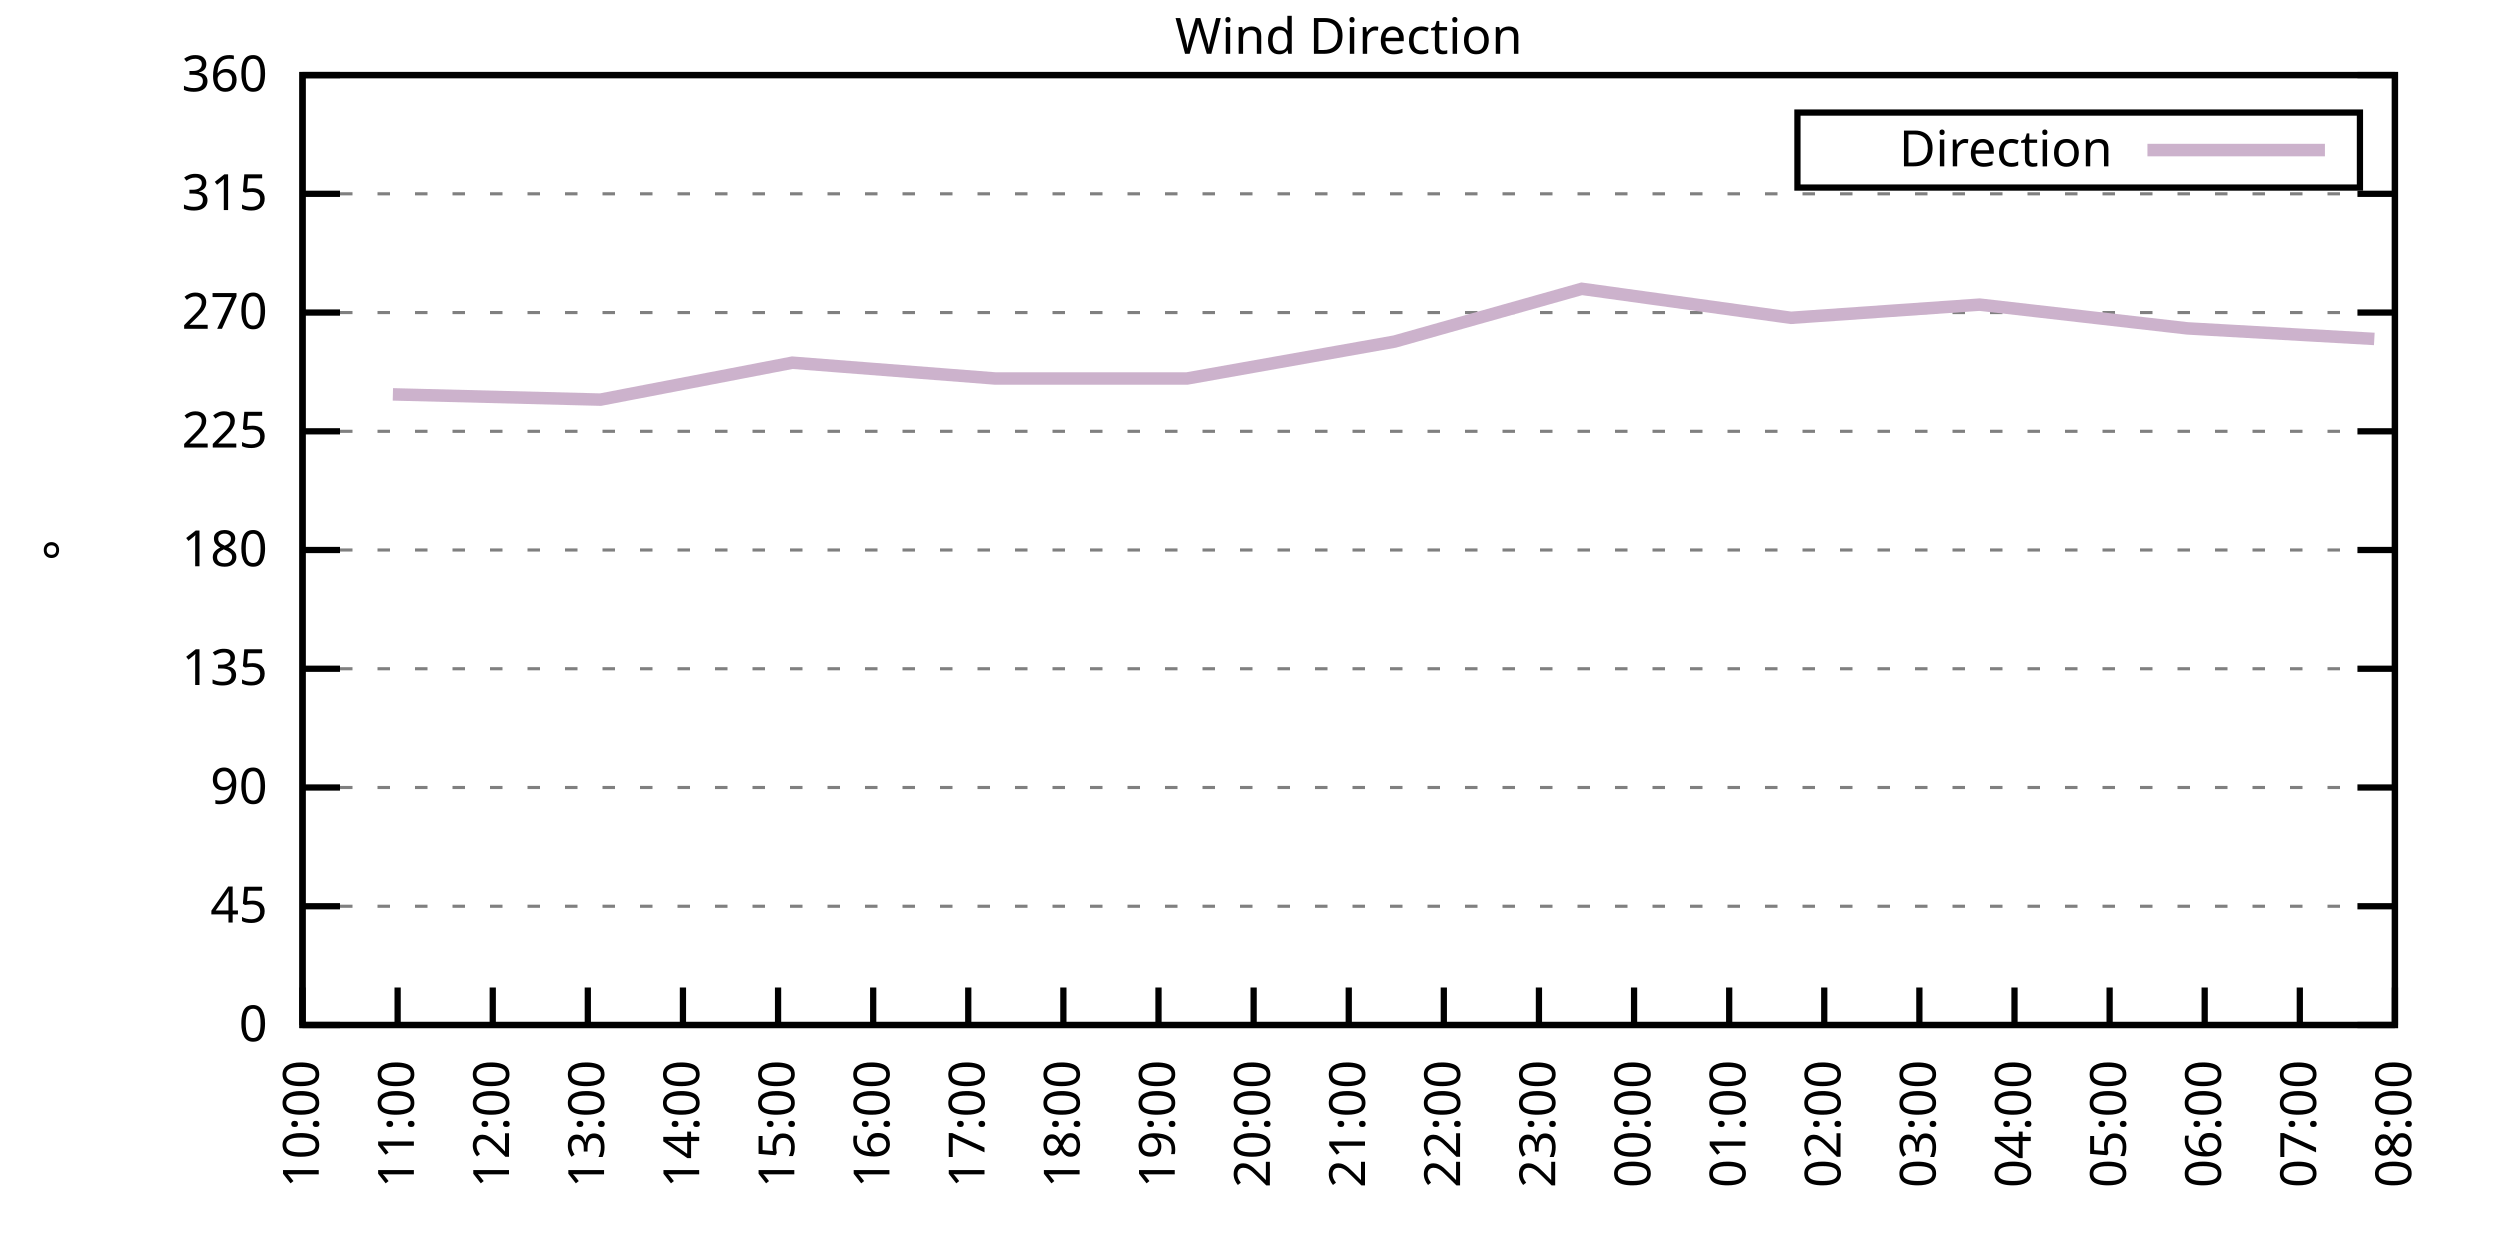
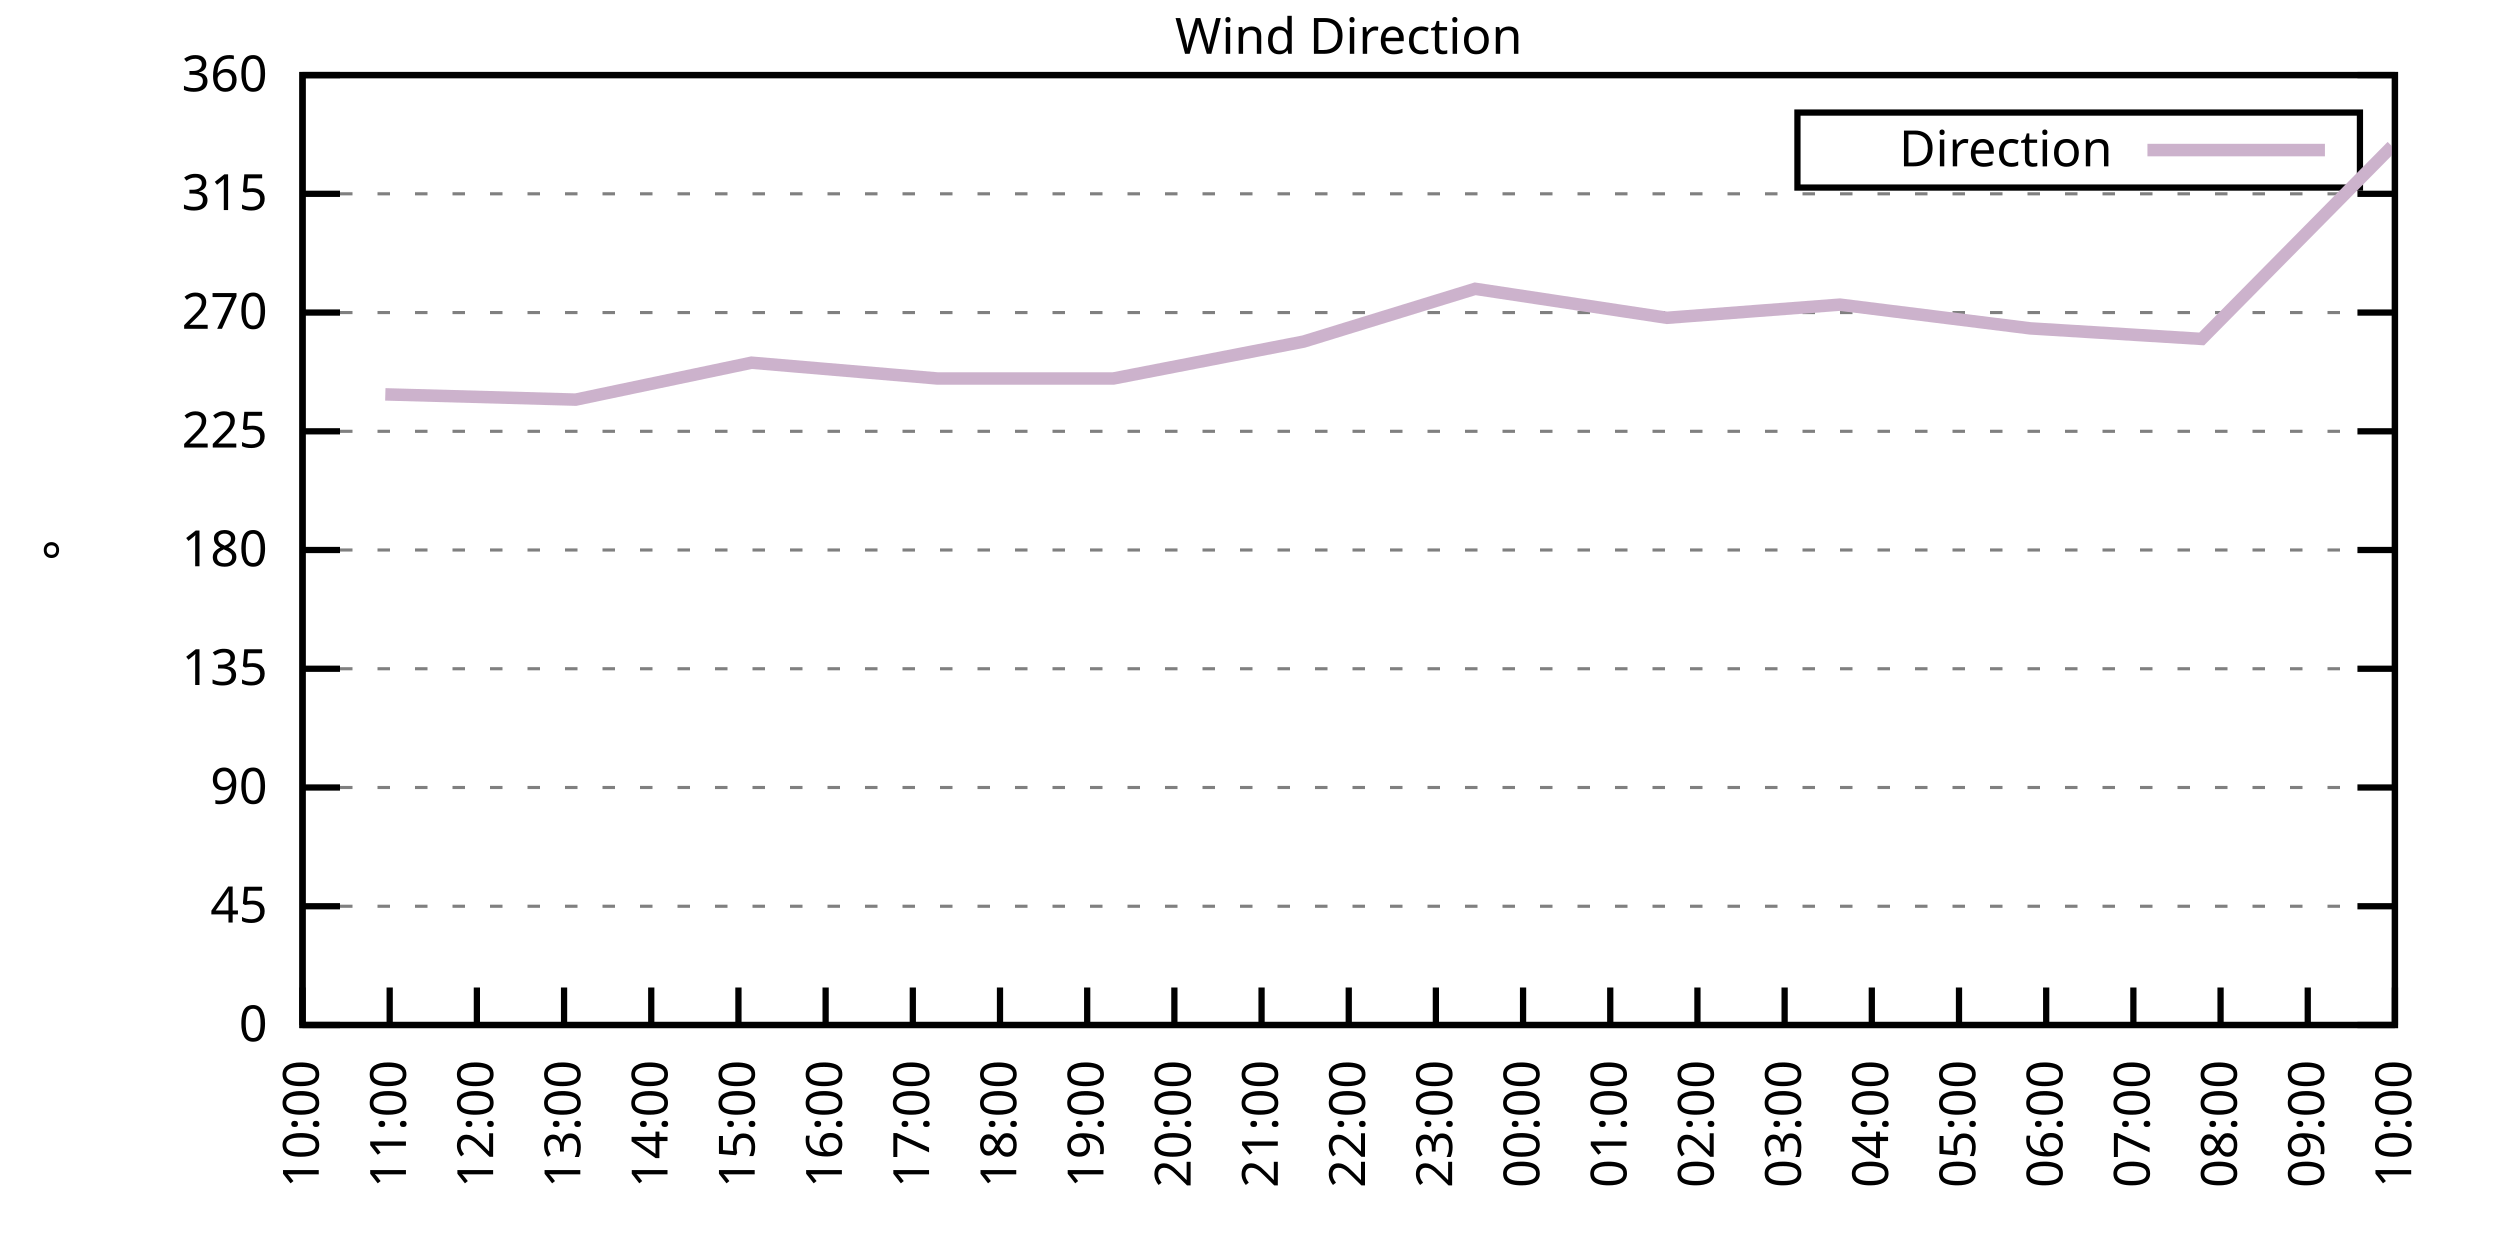
<svg xmlns="http://www.w3.org/2000/svg" xmlns:xlink="http://www.w3.org/1999/xlink" width="400" height="200" viewBox="0 0 400 200">
  <g id="gnuplot_canvas">
    <rect x="0" y="0" width="400" height="200" fill="none" />
    <defs>
      <circle id="gpDot" r="0.5" stroke-width="0.5" stroke="currentColor" />
      <path id="gpPt0" stroke-width="0.333" stroke="currentColor" d="M-1,0 h2 M0,-1 v2" />
      <path id="gpPt1" stroke-width="0.333" stroke="currentColor" d="M-1,-1 L1,1 M1,-1 L-1,1" />
      <path id="gpPt2" stroke-width="0.333" stroke="currentColor" d="M-1,0 L1,0 M0,-1 L0,1 M-1,-1 L1,1 M-1,1 L1,-1" />
      <rect id="gpPt3" stroke-width="0.333" stroke="currentColor" x="-1" y="-1" width="2" height="2" />
      <rect id="gpPt4" stroke-width="0.333" stroke="currentColor" fill="currentColor" x="-1" y="-1" width="2" height="2" />
      <circle id="gpPt5" stroke-width="0.333" stroke="currentColor" cx="0" cy="0" r="1" />
      <use xlink:href="#gpPt5" id="gpPt6" fill="currentColor" stroke="none" />
      <path id="gpPt7" stroke-width="0.333" stroke="currentColor" d="M0,-1.33 L-1.33,0.67 L1.33,0.67 z" />
      <use xlink:href="#gpPt7" id="gpPt8" fill="currentColor" stroke="none" />
      <use xlink:href="#gpPt7" id="gpPt9" stroke="currentColor" transform="rotate(180)" />
      <use xlink:href="#gpPt9" id="gpPt10" fill="currentColor" stroke="none" />
      <use xlink:href="#gpPt3" id="gpPt11" stroke="currentColor" transform="rotate(45)" />
      <use xlink:href="#gpPt11" id="gpPt12" fill="currentColor" stroke="none" />
      <path id="gpPt13" stroke-width="0.333" stroke="currentColor" d="M0,1.330 L1.265,0.411 L0.782,-1.067 L-0.782,-1.076 L-1.265,0.411 z" />
      <use xlink:href="#gpPt13" id="gpPt14" fill="currentColor" stroke="none" />
      <filter id="textbox" filterUnits="objectBoundingBox" x="0" y="0" height="1" width="1">
        <feFlood flood-color="white" flood-opacity="1" result="bgnd" />
        <feComposite in="SourceGraphic" in2="bgnd" operator="atop" />
      </filter>
      <filter id="greybox" filterUnits="objectBoundingBox" x="0" y="0" height="1" width="1">
        <feFlood flood-color="lightgrey" flood-opacity="1" result="grey" />
        <feComposite in="SourceGraphic" in2="grey" operator="atop" />
      </filter>
    </defs>
    <g fill="none" color="white" stroke="currentColor" stroke-width="1.00" stroke-linecap="butt" stroke-linejoin="miter">
</g>
    <g fill="none" color="black" stroke="currentColor" stroke-width="1.00" stroke-linecap="butt" stroke-linejoin="miter">
      <g stroke="none" shape-rendering="crispEdges">
        <polygon fill="rgb(255, 255, 255)" points="48.40,164.00 383.18,164.00 383.18,12.02 48.40,12.02 " />
      </g>
    </g>
    <g fill="none" color="black" stroke="currentColor" stroke-width="1.00" stroke-linecap="butt" stroke-linejoin="miter">
</g>
    <g fill="none" color="black" stroke="black" stroke-width="0.50" stroke-linecap="butt" stroke-linejoin="miter">
</g>
    <g fill="none" color="gray" stroke="currentColor" stroke-width="0.50" stroke-linecap="butt" stroke-linejoin="miter">
      <path stroke="gray" stroke-dasharray="2,4" class="gridline" d="M48.40,164.00 L383.19,164.00  " />
    </g>
    <g fill="none" color="gray" stroke="gray" stroke-width="1.00" stroke-linecap="butt" stroke-linejoin="miter">
</g>
    <g fill="none" color="black" stroke="currentColor" stroke-width="1.00" stroke-linecap="butt" stroke-linejoin="miter">
      <path stroke="black" d="M48.40,164.00 L54.40,164.00 M383.19,164.00 L377.19,164.00  " />
      <g transform="translate(42.80,166.60)" stroke="none" fill="black" font-family="Sans" font-size="8.00" text-anchor="end">
        <text>
          <tspan font-family="Sans"> 0</tspan>
        </text>
      </g>
    </g>
    <g fill="none" color="black" stroke="currentColor" stroke-width="1.00" stroke-linecap="butt" stroke-linejoin="miter">
</g>
    <g fill="none" color="black" stroke="black" stroke-width="0.50" stroke-linecap="butt" stroke-linejoin="miter">
</g>
    <g fill="none" color="gray" stroke="currentColor" stroke-width="0.50" stroke-linecap="butt" stroke-linejoin="miter">
      <path stroke="gray" stroke-dasharray="2,4" class="gridline" d="M48.40,145.00 L383.19,145.00  " />
    </g>
    <g fill="none" color="gray" stroke="gray" stroke-width="1.00" stroke-linecap="butt" stroke-linejoin="miter">
</g>
    <g fill="none" color="black" stroke="currentColor" stroke-width="1.00" stroke-linecap="butt" stroke-linejoin="miter">
      <path stroke="black" d="M48.40,145.00 L54.40,145.00 M383.19,145.00 L377.19,145.00  " />
      <g transform="translate(42.80,147.60)" stroke="none" fill="black" font-family="Sans" font-size="8.00" text-anchor="end">
        <text>
          <tspan font-family="Sans"> 45</tspan>
        </text>
      </g>
    </g>
    <g fill="none" color="black" stroke="currentColor" stroke-width="1.00" stroke-linecap="butt" stroke-linejoin="miter">
</g>
    <g fill="none" color="black" stroke="black" stroke-width="0.50" stroke-linecap="butt" stroke-linejoin="miter">
</g>
    <g fill="none" color="gray" stroke="currentColor" stroke-width="0.50" stroke-linecap="butt" stroke-linejoin="miter">
      <path stroke="gray" stroke-dasharray="2,4" class="gridline" d="M48.40,126.00 L383.19,126.00  " />
    </g>
    <g fill="none" color="gray" stroke="gray" stroke-width="1.00" stroke-linecap="butt" stroke-linejoin="miter">
</g>
    <g fill="none" color="black" stroke="currentColor" stroke-width="1.00" stroke-linecap="butt" stroke-linejoin="miter">
      <path stroke="black" d="M48.40,126.00 L54.40,126.00 M383.19,126.00 L377.19,126.00  " />
      <g transform="translate(42.80,128.60)" stroke="none" fill="black" font-family="Sans" font-size="8.00" text-anchor="end">
        <text>
          <tspan font-family="Sans"> 90</tspan>
        </text>
      </g>
    </g>
    <g fill="none" color="black" stroke="currentColor" stroke-width="1.00" stroke-linecap="butt" stroke-linejoin="miter">
</g>
    <g fill="none" color="black" stroke="black" stroke-width="0.50" stroke-linecap="butt" stroke-linejoin="miter">
</g>
    <g fill="none" color="gray" stroke="currentColor" stroke-width="0.50" stroke-linecap="butt" stroke-linejoin="miter">
      <path stroke="gray" stroke-dasharray="2,4" class="gridline" d="M48.40,107.00 L383.19,107.00  " />
    </g>
    <g fill="none" color="gray" stroke="gray" stroke-width="1.00" stroke-linecap="butt" stroke-linejoin="miter">
</g>
    <g fill="none" color="black" stroke="currentColor" stroke-width="1.00" stroke-linecap="butt" stroke-linejoin="miter">
      <path stroke="black" d="M48.40,107.00 L54.40,107.00 M383.19,107.00 L377.19,107.00  " />
      <g transform="translate(42.80,109.60)" stroke="none" fill="black" font-family="Sans" font-size="8.00" text-anchor="end">
        <text>
          <tspan font-family="Sans"> 135</tspan>
        </text>
      </g>
    </g>
    <g fill="none" color="black" stroke="currentColor" stroke-width="1.00" stroke-linecap="butt" stroke-linejoin="miter">
</g>
    <g fill="none" color="black" stroke="black" stroke-width="0.50" stroke-linecap="butt" stroke-linejoin="miter">
</g>
    <g fill="none" color="gray" stroke="currentColor" stroke-width="0.50" stroke-linecap="butt" stroke-linejoin="miter">
      <path stroke="gray" stroke-dasharray="2,4" class="gridline" d="M48.40,88.00 L383.19,88.00  " />
    </g>
    <g fill="none" color="gray" stroke="gray" stroke-width="1.00" stroke-linecap="butt" stroke-linejoin="miter">
</g>
    <g fill="none" color="black" stroke="currentColor" stroke-width="1.00" stroke-linecap="butt" stroke-linejoin="miter">
      <path stroke="black" d="M48.40,88.00 L54.40,88.00 M383.19,88.00 L377.19,88.00  " />
      <g transform="translate(42.80,90.60)" stroke="none" fill="black" font-family="Sans" font-size="8.00" text-anchor="end">
        <text>
          <tspan font-family="Sans"> 180</tspan>
        </text>
      </g>
    </g>
    <g fill="none" color="black" stroke="currentColor" stroke-width="1.00" stroke-linecap="butt" stroke-linejoin="miter">
</g>
    <g fill="none" color="black" stroke="black" stroke-width="0.50" stroke-linecap="butt" stroke-linejoin="miter">
</g>
    <g fill="none" color="gray" stroke="currentColor" stroke-width="0.50" stroke-linecap="butt" stroke-linejoin="miter">
      <path stroke="gray" stroke-dasharray="2,4" class="gridline" d="M48.40,69.01 L383.19,69.01  " />
    </g>
    <g fill="none" color="gray" stroke="gray" stroke-width="1.00" stroke-linecap="butt" stroke-linejoin="miter">
</g>
    <g fill="none" color="black" stroke="currentColor" stroke-width="1.00" stroke-linecap="butt" stroke-linejoin="miter">
      <path stroke="black" d="M48.40,69.01 L54.40,69.01 M383.19,69.01 L377.19,69.01  " />
      <g transform="translate(42.80,71.61)" stroke="none" fill="black" font-family="Sans" font-size="8.00" text-anchor="end">
        <text>
          <tspan font-family="Sans"> 225</tspan>
        </text>
      </g>
    </g>
    <g fill="none" color="black" stroke="currentColor" stroke-width="1.00" stroke-linecap="butt" stroke-linejoin="miter">
</g>
    <g fill="none" color="black" stroke="black" stroke-width="0.50" stroke-linecap="butt" stroke-linejoin="miter">
</g>
    <g fill="none" color="gray" stroke="currentColor" stroke-width="0.50" stroke-linecap="butt" stroke-linejoin="miter">
      <path stroke="gray" stroke-dasharray="2,4" class="gridline" d="M48.40,50.01 L383.19,50.01  " />
    </g>
    <g fill="none" color="gray" stroke="gray" stroke-width="1.00" stroke-linecap="butt" stroke-linejoin="miter">
</g>
    <g fill="none" color="black" stroke="currentColor" stroke-width="1.00" stroke-linecap="butt" stroke-linejoin="miter">
      <path stroke="black" d="M48.40,50.01 L54.40,50.01 M383.19,50.01 L377.19,50.01  " />
      <g transform="translate(42.80,52.61)" stroke="none" fill="black" font-family="Sans" font-size="8.00" text-anchor="end">
        <text>
          <tspan font-family="Sans"> 270</tspan>
        </text>
      </g>
    </g>
    <g fill="none" color="black" stroke="currentColor" stroke-width="1.00" stroke-linecap="butt" stroke-linejoin="miter">
</g>
    <g fill="none" color="black" stroke="black" stroke-width="0.50" stroke-linecap="butt" stroke-linejoin="miter">
</g>
    <g fill="none" color="gray" stroke="currentColor" stroke-width="0.50" stroke-linecap="butt" stroke-linejoin="miter">
      <path stroke="gray" stroke-dasharray="2,4" class="gridline" d="M48.40,31.01 L383.19,31.01  " />
    </g>
    <g fill="none" color="gray" stroke="gray" stroke-width="1.00" stroke-linecap="butt" stroke-linejoin="miter">
</g>
    <g fill="none" color="black" stroke="currentColor" stroke-width="1.00" stroke-linecap="butt" stroke-linejoin="miter">
      <path stroke="black" d="M48.40,31.01 L54.40,31.01 M383.19,31.01 L377.19,31.01  " />
      <g transform="translate(42.80,33.61)" stroke="none" fill="black" font-family="Sans" font-size="8.00" text-anchor="end">
        <text>
          <tspan font-family="Sans"> 315</tspan>
        </text>
      </g>
    </g>
    <g fill="none" color="black" stroke="currentColor" stroke-width="1.00" stroke-linecap="butt" stroke-linejoin="miter">
</g>
    <g fill="none" color="black" stroke="black" stroke-width="0.50" stroke-linecap="butt" stroke-linejoin="miter">
</g>
    <g fill="none" color="gray" stroke="currentColor" stroke-width="0.50" stroke-linecap="butt" stroke-linejoin="miter">
      <path stroke="gray" stroke-dasharray="2,4" class="gridline" d="M48.40,12.01 L383.19,12.01  " />
    </g>
    <g fill="none" color="gray" stroke="gray" stroke-width="1.00" stroke-linecap="butt" stroke-linejoin="miter">
</g>
    <g fill="none" color="black" stroke="currentColor" stroke-width="1.00" stroke-linecap="butt" stroke-linejoin="miter">
      <path stroke="black" d="M48.40,12.01 L54.40,12.01 M383.19,12.01 L377.19,12.01  " />
      <g transform="translate(42.80,14.61)" stroke="none" fill="black" font-family="Sans" font-size="8.00" text-anchor="end">
        <text>
          <tspan font-family="Sans"> 360</tspan>
        </text>
      </g>
    </g>
    <g fill="none" color="black" stroke="currentColor" stroke-width="1.00" stroke-linecap="butt" stroke-linejoin="miter">
      <path stroke="black" d="M48.40,164.00 L48.40,158.00  " />
      <g transform="translate(51.00,169.60) rotate(270.00)" stroke="none" fill="black" font-family="Sans" font-size="8.00" text-anchor="end">
        <text>
          <tspan font-family="Sans">10:00</tspan>
        </text>
      </g>
    </g>
    <g fill="none" color="black" stroke="currentColor" stroke-width="1.00" stroke-linecap="butt" stroke-linejoin="miter">
-       <path stroke="black" d="M63.62,164.00 L63.62,158.00  " />
-       <g transform="translate(66.22,169.60) rotate(270.00)" stroke="none" fill="black" font-family="Sans" font-size="8.00" text-anchor="end">
+       <path stroke="black" d="M62.35,164.00 L62.35,158.00  " />
+       <g transform="translate(64.95,169.60) rotate(270.00)" stroke="none" fill="black" font-family="Sans" font-size="8.00" text-anchor="end">
        <text>
          <tspan font-family="Sans">11:00</tspan>
        </text>
      </g>
    </g>
    <g fill="none" color="black" stroke="currentColor" stroke-width="1.00" stroke-linecap="butt" stroke-linejoin="miter">
-       <path stroke="black" d="M78.84,164.00 L78.84,158.00  " />
-       <g transform="translate(81.44,169.60) rotate(270.00)" stroke="none" fill="black" font-family="Sans" font-size="8.00" text-anchor="end">
+       <path stroke="black" d="M76.30,164.00 L76.30,158.00  " />
+       <g transform="translate(78.90,169.60) rotate(270.00)" stroke="none" fill="black" font-family="Sans" font-size="8.00" text-anchor="end">
        <text>
          <tspan font-family="Sans">12:00</tspan>
        </text>
      </g>
    </g>
    <g fill="none" color="black" stroke="currentColor" stroke-width="1.00" stroke-linecap="butt" stroke-linejoin="miter">
-       <path stroke="black" d="M94.05,164.00 L94.05,158.00  " />
-       <g transform="translate(96.65,169.60) rotate(270.00)" stroke="none" fill="black" font-family="Sans" font-size="8.00" text-anchor="end">
+       <path stroke="black" d="M90.25,164.00 L90.25,158.00  " />
+       <g transform="translate(92.85,169.60) rotate(270.00)" stroke="none" fill="black" font-family="Sans" font-size="8.00" text-anchor="end">
        <text>
          <tspan font-family="Sans">13:00</tspan>
        </text>
      </g>
    </g>
    <g fill="none" color="black" stroke="currentColor" stroke-width="1.00" stroke-linecap="butt" stroke-linejoin="miter">
-       <path stroke="black" d="M109.27,164.00 L109.27,158.00  " />
-       <g transform="translate(111.87,169.60) rotate(270.00)" stroke="none" fill="black" font-family="Sans" font-size="8.00" text-anchor="end">
+       <path stroke="black" d="M104.20,164.00 L104.20,158.00  " />
+       <g transform="translate(106.80,169.60) rotate(270.00)" stroke="none" fill="black" font-family="Sans" font-size="8.00" text-anchor="end">
        <text>
          <tspan font-family="Sans">14:00</tspan>
        </text>
      </g>
    </g>
    <g fill="none" color="black" stroke="currentColor" stroke-width="1.00" stroke-linecap="butt" stroke-linejoin="miter">
-       <path stroke="black" d="M124.49,164.00 L124.49,158.00  " />
-       <g transform="translate(127.09,169.60) rotate(270.00)" stroke="none" fill="black" font-family="Sans" font-size="8.00" text-anchor="end">
+       <path stroke="black" d="M118.15,164.00 L118.15,158.00  " />
+       <g transform="translate(120.75,169.60) rotate(270.00)" stroke="none" fill="black" font-family="Sans" font-size="8.00" text-anchor="end">
        <text>
          <tspan font-family="Sans">15:00</tspan>
        </text>
      </g>
    </g>
    <g fill="none" color="black" stroke="currentColor" stroke-width="1.00" stroke-linecap="butt" stroke-linejoin="miter">
-       <path stroke="black" d="M139.71,164.00 L139.71,158.00  " />
-       <g transform="translate(142.31,169.60) rotate(270.00)" stroke="none" fill="black" font-family="Sans" font-size="8.00" text-anchor="end">
+       <path stroke="black" d="M132.10,164.00 L132.10,158.00  " />
+       <g transform="translate(134.70,169.60) rotate(270.00)" stroke="none" fill="black" font-family="Sans" font-size="8.00" text-anchor="end">
        <text>
          <tspan font-family="Sans">16:00</tspan>
        </text>
      </g>
    </g>
    <g fill="none" color="black" stroke="currentColor" stroke-width="1.00" stroke-linecap="butt" stroke-linejoin="miter">
-       <path stroke="black" d="M154.92,164.00 L154.92,158.00  " />
-       <g transform="translate(157.52,169.60) rotate(270.00)" stroke="none" fill="black" font-family="Sans" font-size="8.00" text-anchor="end">
+       <path stroke="black" d="M146.05,164.00 L146.05,158.00  " />
+       <g transform="translate(148.65,169.60) rotate(270.00)" stroke="none" fill="black" font-family="Sans" font-size="8.00" text-anchor="end">
        <text>
          <tspan font-family="Sans">17:00</tspan>
        </text>
      </g>
    </g>
    <g fill="none" color="black" stroke="currentColor" stroke-width="1.00" stroke-linecap="butt" stroke-linejoin="miter">
-       <path stroke="black" d="M170.14,164.00 L170.14,158.00  " />
-       <g transform="translate(172.74,169.60) rotate(270.00)" stroke="none" fill="black" font-family="Sans" font-size="8.00" text-anchor="end">
+       <path stroke="black" d="M160.00,164.00 L160.00,158.00  " />
+       <g transform="translate(162.60,169.60) rotate(270.00)" stroke="none" fill="black" font-family="Sans" font-size="8.00" text-anchor="end">
        <text>
          <tspan font-family="Sans">18:00</tspan>
        </text>
      </g>
    </g>
    <g fill="none" color="black" stroke="currentColor" stroke-width="1.00" stroke-linecap="butt" stroke-linejoin="miter">
-       <path stroke="black" d="M185.36,164.00 L185.36,158.00  " />
-       <g transform="translate(187.96,169.60) rotate(270.00)" stroke="none" fill="black" font-family="Sans" font-size="8.00" text-anchor="end">
+       <path stroke="black" d="M173.95,164.00 L173.95,158.00  " />
+       <g transform="translate(176.55,169.60) rotate(270.00)" stroke="none" fill="black" font-family="Sans" font-size="8.00" text-anchor="end">
        <text>
          <tspan font-family="Sans">19:00</tspan>
        </text>
      </g>
    </g>
    <g fill="none" color="black" stroke="currentColor" stroke-width="1.00" stroke-linecap="butt" stroke-linejoin="miter">
-       <path stroke="black" d="M200.58,164.00 L200.58,158.00  " />
-       <g transform="translate(203.18,169.60) rotate(270.00)" stroke="none" fill="black" font-family="Sans" font-size="8.00" text-anchor="end">
+       <path stroke="black" d="M187.90,164.00 L187.90,158.00  " />
+       <g transform="translate(190.50,169.60) rotate(270.00)" stroke="none" fill="black" font-family="Sans" font-size="8.00" text-anchor="end">
        <text>
          <tspan font-family="Sans">20:00</tspan>
+         </text>
+       </g>
+     </g>
+     <g fill="none" color="black" stroke="currentColor" stroke-width="1.00" stroke-linecap="butt" stroke-linejoin="miter">
+       <path stroke="black" d="M201.85,164.00 L201.85,158.00  " />
+       <g transform="translate(204.45,169.60) rotate(270.00)" stroke="none" fill="black" font-family="Sans" font-size="8.00" text-anchor="end">
+         <text>
+           <tspan font-family="Sans">21:00</tspan>
        </text>
      </g>
    </g>
    <g fill="none" color="black" stroke="currentColor" stroke-width="1.00" stroke-linecap="butt" stroke-linejoin="miter">
      <path stroke="black" d="M215.80,164.00 L215.80,158.00  " />
      <g transform="translate(218.40,169.60) rotate(270.00)" stroke="none" fill="black" font-family="Sans" font-size="8.00" text-anchor="end">
        <text>
-           <tspan font-family="Sans">21:00</tspan>
-         </text>
-       </g>
-     </g>
-     <g fill="none" color="black" stroke="currentColor" stroke-width="1.00" stroke-linecap="butt" stroke-linejoin="miter">
-       <path stroke="black" d="M231.01,164.00 L231.01,158.00  " />
-       <g transform="translate(233.61,169.60) rotate(270.00)" stroke="none" fill="black" font-family="Sans" font-size="8.00" text-anchor="end">
-         <text>
          <tspan font-family="Sans">22:00</tspan>
        </text>
      </g>
    </g>
    <g fill="none" color="black" stroke="currentColor" stroke-width="1.00" stroke-linecap="butt" stroke-linejoin="miter">
-       <path stroke="black" d="M246.23,164.00 L246.23,158.00  " />
-       <g transform="translate(248.83,169.60) rotate(270.00)" stroke="none" fill="black" font-family="Sans" font-size="8.00" text-anchor="end">
+       <path stroke="black" d="M229.74,164.00 L229.74,158.00  " />
+       <g transform="translate(232.34,169.60) rotate(270.00)" stroke="none" fill="black" font-family="Sans" font-size="8.00" text-anchor="end">
        <text>
          <tspan font-family="Sans">23:00</tspan>
        </text>
      </g>
    </g>
    <g fill="none" color="black" stroke="currentColor" stroke-width="1.00" stroke-linecap="butt" stroke-linejoin="miter">
-       <path stroke="black" d="M261.45,164.00 L261.45,158.00  " />
-       <g transform="translate(264.05,169.60) rotate(270.00)" stroke="none" fill="black" font-family="Sans" font-size="8.00" text-anchor="end">
+       <path stroke="black" d="M243.69,164.00 L243.69,158.00  " />
+       <g transform="translate(246.29,169.60) rotate(270.00)" stroke="none" fill="black" font-family="Sans" font-size="8.00" text-anchor="end">
        <text>
          <tspan font-family="Sans">00:00</tspan>
        </text>
      </g>
    </g>
    <g fill="none" color="black" stroke="currentColor" stroke-width="1.00" stroke-linecap="butt" stroke-linejoin="miter">
-       <path stroke="black" d="M276.67,164.00 L276.67,158.00  " />
-       <g transform="translate(279.27,169.60) rotate(270.00)" stroke="none" fill="black" font-family="Sans" font-size="8.00" text-anchor="end">
+       <path stroke="black" d="M257.64,164.00 L257.64,158.00  " />
+       <g transform="translate(260.24,169.60) rotate(270.00)" stroke="none" fill="black" font-family="Sans" font-size="8.00" text-anchor="end">
        <text>
          <tspan font-family="Sans">01:00</tspan>
        </text>
      </g>
    </g>
    <g fill="none" color="black" stroke="currentColor" stroke-width="1.00" stroke-linecap="butt" stroke-linejoin="miter">
-       <path stroke="black" d="M291.88,164.00 L291.88,158.00  " />
-       <g transform="translate(294.48,169.60) rotate(270.00)" stroke="none" fill="black" font-family="Sans" font-size="8.00" text-anchor="end">
+       <path stroke="black" d="M271.59,164.00 L271.59,158.00  " />
+       <g transform="translate(274.19,169.60) rotate(270.00)" stroke="none" fill="black" font-family="Sans" font-size="8.00" text-anchor="end">
        <text>
          <tspan font-family="Sans">02:00</tspan>
        </text>
      </g>
    </g>
    <g fill="none" color="black" stroke="currentColor" stroke-width="1.00" stroke-linecap="butt" stroke-linejoin="miter">
-       <path stroke="black" d="M307.10,164.00 L307.10,158.00  " />
-       <g transform="translate(309.70,169.60) rotate(270.00)" stroke="none" fill="black" font-family="Sans" font-size="8.00" text-anchor="end">
+       <path stroke="black" d="M285.54,164.00 L285.54,158.00  " />
+       <g transform="translate(288.14,169.60) rotate(270.00)" stroke="none" fill="black" font-family="Sans" font-size="8.00" text-anchor="end">
        <text>
          <tspan font-family="Sans">03:00</tspan>
        </text>
      </g>
    </g>
    <g fill="none" color="black" stroke="currentColor" stroke-width="1.00" stroke-linecap="butt" stroke-linejoin="miter">
-       <path stroke="black" d="M322.32,164.00 L322.32,158.00  " />
-       <g transform="translate(324.92,169.60) rotate(270.00)" stroke="none" fill="black" font-family="Sans" font-size="8.00" text-anchor="end">
+       <path stroke="black" d="M299.49,164.00 L299.49,158.00  " />
+       <g transform="translate(302.09,169.60) rotate(270.00)" stroke="none" fill="black" font-family="Sans" font-size="8.00" text-anchor="end">
        <text>
          <tspan font-family="Sans">04:00</tspan>
        </text>
      </g>
    </g>
    <g fill="none" color="black" stroke="currentColor" stroke-width="1.00" stroke-linecap="butt" stroke-linejoin="miter">
-       <path stroke="black" d="M337.54,164.00 L337.54,158.00  " />
-       <g transform="translate(340.14,169.60) rotate(270.00)" stroke="none" fill="black" font-family="Sans" font-size="8.00" text-anchor="end">
+       <path stroke="black" d="M313.44,164.00 L313.44,158.00  " />
+       <g transform="translate(316.04,169.60) rotate(270.00)" stroke="none" fill="black" font-family="Sans" font-size="8.00" text-anchor="end">
        <text>
          <tspan font-family="Sans">05:00</tspan>
        </text>
      </g>
    </g>
    <g fill="none" color="black" stroke="currentColor" stroke-width="1.00" stroke-linecap="butt" stroke-linejoin="miter">
-       <path stroke="black" d="M352.75,164.00 L352.75,158.00  " />
-       <g transform="translate(355.35,169.60) rotate(270.00)" stroke="none" fill="black" font-family="Sans" font-size="8.00" text-anchor="end">
+       <path stroke="black" d="M327.39,164.00 L327.39,158.00  " />
+       <g transform="translate(329.99,169.60) rotate(270.00)" stroke="none" fill="black" font-family="Sans" font-size="8.00" text-anchor="end">
        <text>
          <tspan font-family="Sans">06:00</tspan>
        </text>
      </g>
    </g>
    <g fill="none" color="black" stroke="currentColor" stroke-width="1.00" stroke-linecap="butt" stroke-linejoin="miter">
-       <path stroke="black" d="M367.97,164.00 L367.97,158.00  " />
-       <g transform="translate(370.57,169.60) rotate(270.00)" stroke="none" fill="black" font-family="Sans" font-size="8.00" text-anchor="end">
+       <path stroke="black" d="M341.34,164.00 L341.34,158.00  " />
+       <g transform="translate(343.94,169.60) rotate(270.00)" stroke="none" fill="black" font-family="Sans" font-size="8.00" text-anchor="end">
        <text>
          <tspan font-family="Sans">07:00</tspan>
+         </text>
+       </g>
+     </g>
+     <g fill="none" color="black" stroke="currentColor" stroke-width="1.00" stroke-linecap="butt" stroke-linejoin="miter">
+       <path stroke="black" d="M355.29,164.00 L355.29,158.00  " />
+       <g transform="translate(357.89,169.60) rotate(270.00)" stroke="none" fill="black" font-family="Sans" font-size="8.00" text-anchor="end">
+         <text>
+           <tspan font-family="Sans">08:00</tspan>
+         </text>
+       </g>
+     </g>
+     <g fill="none" color="black" stroke="currentColor" stroke-width="1.00" stroke-linecap="butt" stroke-linejoin="miter">
+       <path stroke="black" d="M369.24,164.00 L369.24,158.00  " />
+       <g transform="translate(371.84,169.60) rotate(270.00)" stroke="none" fill="black" font-family="Sans" font-size="8.00" text-anchor="end">
+         <text>
+           <tspan font-family="Sans">09:00</tspan>
        </text>
      </g>
    </g>
    <g fill="none" color="black" stroke="currentColor" stroke-width="1.00" stroke-linecap="butt" stroke-linejoin="miter">
      <path stroke="black" d="M383.19,164.00 L383.19,158.00  " />
      <g transform="translate(385.79,169.60) rotate(270.00)" stroke="none" fill="black" font-family="Sans" font-size="8.00" text-anchor="end">
        <text>
-           <tspan font-family="Sans">08:00</tspan>
+           <tspan font-family="Sans">10:00</tspan>
        </text>
      </g>
    </g>
    <g fill="none" color="black" stroke="currentColor" stroke-width="1.00" stroke-linecap="butt" stroke-linejoin="miter">
</g>
    <g fill="none" color="black" stroke="currentColor" stroke-width="1.00" stroke-linecap="butt" stroke-linejoin="miter">
      <path stroke="black" d="M48.40,12.01 L48.40,164.00 L383.19,164.00 L383.19,12.01 L48.40,12.01 Z  " />
    </g>
    <g fill="none" color="black" stroke="currentColor" stroke-width="1.00" stroke-linecap="butt" stroke-linejoin="miter">
</g>
    <g fill="none" color="black" stroke="currentColor" stroke-width="1.00" stroke-linecap="butt" stroke-linejoin="miter">
      <path stroke="black" d="M287.59,30.01 L287.59,18.01 L377.59,18.01 L377.59,30.01 L287.59,30.01 Z  " />
    </g>
    <g id="Wind_direction_plot_1">
      <g fill="none" color="white" stroke="black" stroke-width="2.00" stroke-linecap="butt" stroke-linejoin="miter">
</g>
      <g fill="none" color="black" stroke="currentColor" stroke-width="2.00" stroke-linecap="butt" stroke-linejoin="miter">
        <g transform="translate(337.99,26.61)" stroke="none" fill="black" font-family="Sans" font-size="8.00" text-anchor="end">
          <text>
            <tspan font-family="Sans">Direction</tspan>
          </text>
        </g>
      </g>
      <g fill="none" color="black" stroke="currentColor" stroke-width="2.00" stroke-linecap="butt" stroke-linejoin="miter">
-         <path stroke="rgb(204, 178, 204)" d="M343.59,24.01 L371.99,24.01 M62.86,63.10 L96.08,63.94 L126.77,58.03 L159.24,60.56 L189.92,60.56 L223.15,54.65   L253.08,46.21 L286.56,50.85 L316.74,48.74 L349.96,52.54 L379.89,54.23  " />
+         <path stroke="rgb(204, 178, 204)" d="M343.59,24.01 L371.99,24.01 M61.65,63.10 L92.11,63.94 L120.24,58.03 L150.00,60.56 L178.13,60.56 L208.59,54.65   L236.02,46.21 L266.71,50.85 L294.38,48.74 L324.83,52.54 L352.27,54.23 L382.73,23.41  " />
      </g>
    </g>
    <g fill="none" color="black" stroke="currentColor" stroke-width="2.00" stroke-linecap="butt" stroke-linejoin="miter">
</g>
    <g fill="none" color="black" stroke="black" stroke-width="1.00" stroke-linecap="butt" stroke-linejoin="miter">
</g>
    <g fill="none" color="black" stroke="currentColor" stroke-width="1.00" stroke-linecap="butt" stroke-linejoin="miter">
      <path stroke="black" d="M48.40,12.01 L48.40,164.00 L383.19,164.00 L383.19,12.01 L48.40,12.01 Z  " />
      <g transform="translate(12.80,88.01) rotate(270.00)" stroke="none" fill="black" font-family="Sans" font-size="8.00" text-anchor="middle">
        <text>
          <tspan font-family="Sans">°</tspan>
        </text>
      </g>
    </g>
    <g fill="none" color="black" stroke="currentColor" stroke-width="1.00" stroke-linecap="butt" stroke-linejoin="miter">
</g>
    <g fill="none" color="black" stroke="currentColor" stroke-width="1.00" stroke-linecap="butt" stroke-linejoin="miter">
      <g transform="translate(215.79,8.61)" stroke="none" fill="black" font-family="Sans" font-size="8.00" text-anchor="middle">
        <text>
          <tspan font-family="Sans">Wind Direction</tspan>
        </text>
      </g>
    </g>
    <g fill="none" color="black" stroke="currentColor" stroke-width="1.00" stroke-linecap="butt" stroke-linejoin="miter">
</g>
  </g>
</svg>
